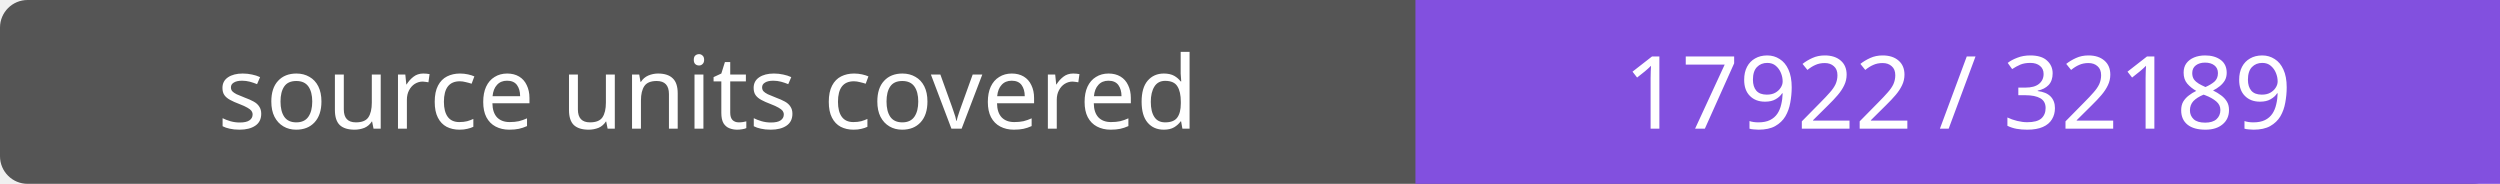
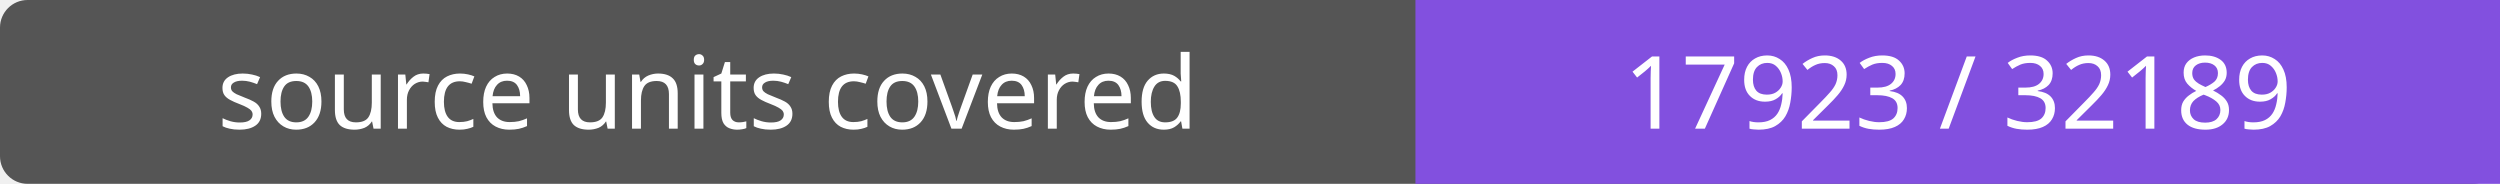
- <svg xmlns="http://www.w3.org/2000/svg" width="272" height="20" role="img" aria-label="source units covered: 17922 / 32189">
+ <svg xmlns="http://www.w3.org/2000/svg" width="272" height="20" role="img" aria-label="source units covered: 17923 / 32189">
  <rect width="272" height="20" rx="3" fill="#555" />
  <path fill="#8250df" d="M154 0h118v20H154z" />
  <g fill="#fff" text-anchor="middle" font-family="Verdana,sans-serif" font-size="11">
    <text x="77.0" y="14">source units covered</text>
-     <text x="213.0" y="14">17922 / 32189</text>
+     <text x="213.0" y="14">17923 / 32189</text>
  </g>
</svg>
